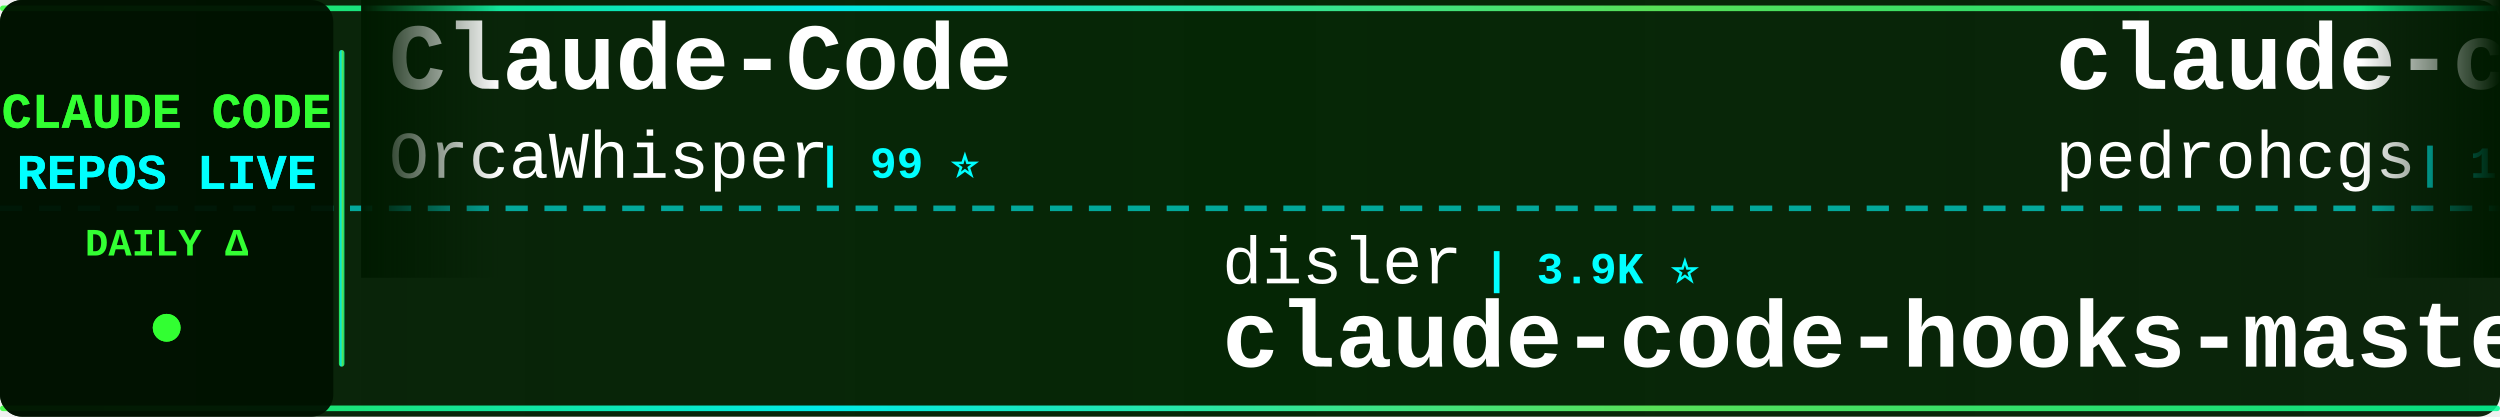
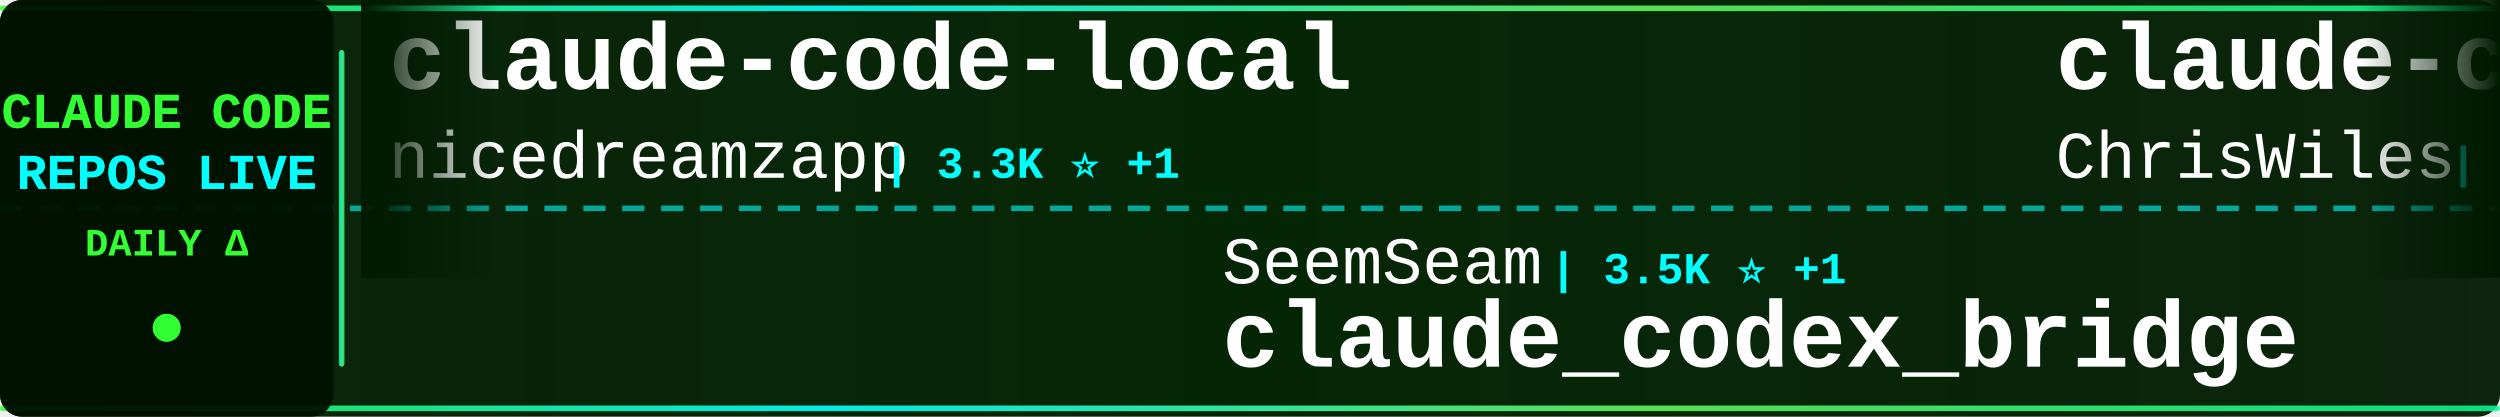
<svg xmlns="http://www.w3.org/2000/svg" width="900" height="150">
  <defs>
    <linearGradient id="tickerBg" x1="0%" y1="0%" x2="100%" y2="0%">
      <stop offset="0%" style="stop-color:#001a00;stop-opacity:0.95" />
      <stop offset="50%" style="stop-color:#002200;stop-opacity:0.98" />
      <stop offset="100%" style="stop-color:#001a00;stop-opacity:0.95" />
    </linearGradient>
    <linearGradient id="borderGrad" x1="0%" y1="0%" x2="100%" y2="0%">
      <stop offset="0%" style="stop-color:#33ff33;stop-opacity:0.85">
        <animate attributeName="stop-opacity" values="0.85;1;0.85" dur="2s" repeatCount="indefinite" />
      </stop>
      <stop offset="33%" style="stop-color:#00ffff;stop-opacity:0.9">
        <animate attributeName="stop-opacity" values="0.9;1;0.9" dur="2.2s" repeatCount="indefinite" />
      </stop>
      <stop offset="66%" style="stop-color:#66ff66;stop-opacity:0.85">
        <animate attributeName="stop-opacity" values="0.85;1;0.85" dur="1.8s" repeatCount="indefinite" />
      </stop>
      <stop offset="100%" style="stop-color:#00ff99;stop-opacity:0.85">
        <animate attributeName="stop-opacity" values="0.85;1;0.85" dur="2s" repeatCount="indefinite" />
      </stop>
    </linearGradient>
    <filter id="textGlow">
      <feGaussianBlur stdDeviation="0.1" result="coloredBlur" />
      <feMerge>
        <feMergeNode in="coloredBlur" />
        <feMergeNode in="SourceGraphic" />
      </feMerge>
    </filter>
    <filter id="metricGlow">
      <feGaussianBlur stdDeviation="0.2" result="coloredBlur" />
      <feMerge>
        <feMergeNode in="coloredBlur" />
        <feMergeNode in="SourceGraphic" />
      </feMerge>
    </filter>
    <linearGradient id="leftFade" x1="0%" y1="0%" x2="100%" y2="0%">
      <stop offset="0%" style="stop-color:#001a00;stop-opacity:1" />
      <stop offset="100%" style="stop-color:#001a00;stop-opacity:0" />
    </linearGradient>
    <linearGradient id="rightFade" x1="0%" y1="0%" x2="100%" y2="0%">
      <stop offset="0%" style="stop-color:#001a00;stop-opacity:0" />
      <stop offset="100%" style="stop-color:#001a00;stop-opacity:1" />
    </linearGradient>
  </defs>
  <rect width="900" height="150" fill="url(#tickerBg)" rx="8" />
  <rect x="0" y="2" width="900" height="2" fill="url(#borderGrad)" rx="1" />
  <rect x="0" y="146" width="900" height="2" fill="url(#borderGrad)" rx="1" />
  <line x1="0" y1="75" x2="900" y2="75" stroke="#00ffff" stroke-width="2" stroke-dasharray="8 6" opacity="0.6" />
  <rect x="0" y="0" width="120" height="150" fill="#001100" opacity="0.95" rx="8" />
  <text x="60" y="46" font-family="'Courier New', monospace" font-size="18" font-weight="bold" fill="#33ff33" text-anchor="middle" filter="url(#textGlow)">
    CLAUDE CODE
  </text>
  <text x="60" y="68" font-family="'Courier New', monospace" font-size="18" font-weight="bold" fill="#00ffff" text-anchor="middle" filter="url(#textGlow)">
    REPOS LIVE
  </text>
  <text x="60" y="92" font-family="'Courier New', monospace" font-size="14" font-weight="bold" fill="#33ff33" text-anchor="middle">
    DAILY Δ
  </text>
  <circle cx="60" cy="118" r="5" fill="#33ff33" filter="url(#metricGlow)">
    <animate attributeName="r" values="4;6;4" dur="1.5s" repeatCount="indefinite" />
    <animate attributeName="opacity" values="0.6;1;0.6" dur="1.5s" repeatCount="indefinite" />
  </circle>
  <rect x="122" y="18" width="2" height="114" fill="url(#borderGrad)" rx="1" />
  <clipPath id="tickerClip">
    <rect x="130" y="0" width="770" height="150" />
  </clipPath>
  <g clip-path="url(#tickerClip)">
    <g id="tickerItems">
      <animateTransform attributeName="transform" attributeType="XML" type="translate" from="0 0" to="-3000 0" dur="54s" repeatCount="indefinite" />
      <g transform="translate(0, 0)">
-         <text x="140" y="32" font-family="'Courier New', monospace" font-size="34" font-weight="bold" fill="#ffffff">Claude-Code</text>
-         <text x="140" y="64" font-family="'Courier New', monospace" font-size="24" font-weight="normal" fill="#ffffff" opacity="1.0">OrcaWhisper</text>
-         <text x="294" y="64" font-family="'Courier New', monospace" font-size="16" font-weight="bold" fill="#00ffff"> | 99 ⭐</text>
+         <text x="140" y="32" font-family="'Courier New', monospace" font-size="34" font-weight="bold" fill="#ffffff">claude-code-local</text>
+         <text x="140" y="64" font-family="'Courier New', monospace" font-size="24" font-weight="normal" fill="#ffffff" opacity="1.0">nicedreamzapp</text>
+         <text x="318" y="64" font-family="'Courier New', monospace" font-size="16" font-weight="bold" fill="#00ffff"> | 3.3K ⭐ +1</text>
      </g>
      <g transform="translate(300, 0)">
-         <text x="140" y="102" font-family="'Courier New', monospace" font-size="24" font-weight="normal" fill="#ffffff" opacity="1.0">disler</text>
-         <text x="234" y="102" font-family="'Courier New', monospace" font-size="16" font-weight="bold" fill="#00ffff"> | 3.9K ⭐</text>
-         <text x="140" y="132" font-family="'Courier New', monospace" font-size="34" font-weight="bold" fill="#ffffff">claude-code-hooks-master...</text>
+         <text x="140" y="102" font-family="'Courier New', monospace" font-size="24" font-weight="normal" fill="#ffffff" opacity="1.0">SeemSeam</text>
+         <text x="258" y="102" font-family="'Courier New', monospace" font-size="16" font-weight="bold" fill="#00ffff"> | 3.5K ⭐ +1</text>
+         <text x="140" y="132" font-family="'Courier New', monospace" font-size="34" font-weight="bold" fill="#ffffff">claude_codex_bridge</text>
      </g>
      <g transform="translate(600, 0)">
-         <text x="140" y="32" font-family="'Courier New', monospace" font-size="34" font-weight="bold" fill="#ffffff">claude-code-my-workflow</text>
-         <text x="140" y="64" font-family="'Courier New', monospace" font-size="24" font-weight="normal" fill="#ffffff" opacity="1.0">pedrohcgs</text>
-         <text x="270" y="64" font-family="'Courier New', monospace" font-size="16" font-weight="bold" fill="#00ffff"> | 1.6K ⭐</text>
-       </g>
-       <g transform="translate(900, 0)">
-         <text x="140" y="102" font-family="'Courier New', monospace" font-size="24" font-weight="normal" fill="#ffffff" opacity="1.0">multica-ai</text>
-         <text x="282" y="102" font-family="'Courier New', monospace" font-size="16" font-weight="bold" fill="#00ffff"> | 214.3K ⭐ +79</text>
-         <text x="140" y="132" font-family="'Courier New', monospace" font-size="34" font-weight="bold" fill="#ffffff">andrej-karpathy-skills</text>
-       </g>
-       <g transform="translate(1200, 0)">
        <text x="140" y="32" font-family="'Courier New', monospace" font-size="34" font-weight="bold" fill="#ffffff">claude-code-showcase</text>
        <text x="140" y="64" font-family="'Courier New', monospace" font-size="24" font-weight="normal" fill="#ffffff" opacity="1.0">ChrisWiles</text>
        <text x="282" y="64" font-family="'Courier New', monospace" font-size="16" font-weight="bold" fill="#00ffff"> | 6.1K ⭐</text>
      </g>
+       <g transform="translate(900, 0)">
+         <text x="140" y="102" font-family="'Courier New', monospace" font-size="24" font-weight="normal" fill="#ffffff" opacity="1.0">oboard</text>
+         <text x="234" y="102" font-family="'Courier New', monospace" font-size="16" font-weight="bold" fill="#00ffff"> | 3.3K ⭐ +1</text>
+         <text x="140" y="132" font-family="'Courier New', monospace" font-size="34" font-weight="bold" fill="#ffffff">claude-code-rev</text>
+       </g>
+       <g transform="translate(1200, 0)">
+         <text x="140" y="32" font-family="'Courier New', monospace" font-size="34" font-weight="bold" fill="#ffffff">claude-code-guide</text>
+         <text x="140" y="64" font-family="'Courier New', monospace" font-size="24" font-weight="normal" fill="#ffffff" opacity="1.0">zebbern</text>
+         <text x="246" y="64" font-family="'Courier New', monospace" font-size="16" font-weight="bold" fill="#00ffff"> | 4.6K ⭐</text>
+       </g>
      <g transform="translate(1500, 0)">
-         <text x="140" y="102" font-family="'Courier New', monospace" font-size="24" font-weight="normal" fill="#ffffff" opacity="1.0">guanshan</text>
-         <text x="258" y="102" font-family="'Courier New', monospace" font-size="16" font-weight="bold" fill="#00ffff"> | 61 ⭐</text>
-         <text x="140" y="132" font-family="'Courier New', monospace" font-size="34" font-weight="bold" fill="#ffffff">ClaudeCode</text>
+         <text x="140" y="102" font-family="'Courier New', monospace" font-size="24" font-weight="normal" fill="#ffffff" opacity="1.0">overwirehq</text>
+         <text x="282" y="102" font-family="'Courier New', monospace" font-size="16" font-weight="bold" fill="#00ffff"> | 2.8K ⭐</text>
+         <text x="140" y="132" font-family="'Courier New', monospace" font-size="34" font-weight="bold" fill="#ffffff">claude-code-telegram</text>
      </g>
      <g transform="translate(1800, 0)">
-         <text x="140" y="32" font-family="'Courier New', monospace" font-size="34" font-weight="bold" fill="#ffffff">claude-coder</text>
-         <text x="140" y="64" font-family="'Courier New', monospace" font-size="24" font-weight="normal" fill="#ffffff" opacity="1.0">kodu-ai</text>
-         <text x="246" y="64" font-family="'Courier New', monospace" font-size="16" font-weight="bold" fill="#00ffff"> | 5.2K ⭐</text>
+         <text x="140" y="32" font-family="'Courier New', monospace" font-size="34" font-weight="bold" fill="#ffffff">claude-code-ultimate-gui...</text>
+         <text x="140" y="64" font-family="'Courier New', monospace" font-size="24" font-weight="normal" fill="#ffffff" opacity="1.0">FlorianBruniaux</text>
+         <text x="342" y="64" font-family="'Courier New', monospace" font-size="16" font-weight="bold" fill="#00ffff"> | 6.0K ⭐ +1</text>
      </g>
      <g transform="translate(2100, 0)">
-         <text x="140" y="102" font-family="'Courier New', monospace" font-size="24" font-weight="normal" fill="#ffffff" opacity="1.0">JrCx7scC</text>
-         <text x="258" y="102" font-family="'Courier New', monospace" font-size="16" font-weight="bold" fill="#00ffff"> | 376 ⭐</text>
-         <text x="140" y="132" font-family="'Courier New', monospace" font-size="34" font-weight="bold" fill="#ffffff">claude-code-source</text>
+         <text x="140" y="102" font-family="'Courier New', monospace" font-size="24" font-weight="normal" fill="#ffffff" opacity="1.0">anthropics</text>
+         <text x="282" y="102" font-family="'Courier New', monospace" font-size="16" font-weight="bold" fill="#00ffff"> | 6.3K ⭐ +1</text>
+         <text x="140" y="132" font-family="'Courier New', monospace" font-size="34" font-weight="bold" fill="#ffffff">claude-code-security-rev...</text>
      </g>
      <g transform="translate(2400, 0)">
-         <text x="140" y="32" font-family="'Courier New', monospace" font-size="34" font-weight="bold" fill="#ffffff">claude-code-system-promp...</text>
-         <text x="140" y="64" font-family="'Courier New', monospace" font-size="24" font-weight="normal" fill="#ffffff" opacity="1.0">Piebald-AI</text>
-         <text x="282" y="64" font-family="'Courier New', monospace" font-size="16" font-weight="bold" fill="#00ffff"> | 12.7K ⭐ +3</text>
+         <text x="140" y="32" font-family="'Courier New', monospace" font-size="34" font-weight="bold" fill="#ffffff">andrej-karpathy-skills</text>
+         <text x="140" y="64" font-family="'Courier New', monospace" font-size="24" font-weight="normal" fill="#ffffff" opacity="1.0">multica-ai</text>
+         <text x="282" y="64" font-family="'Courier New', monospace" font-size="16" font-weight="bold" fill="#00ffff"> | 214.3K ⭐ +38</text>
      </g>
      <g transform="translate(2700, 0)">
-         <text x="140" y="102" font-family="'Courier New', monospace" font-size="24" font-weight="normal" fill="#ffffff" opacity="1.0">liuup</text>
-         <text x="222" y="102" font-family="'Courier New', monospace" font-size="16" font-weight="bold" fill="#00ffff"> | 3.9K ⭐ +1</text>
-         <text x="140" y="132" font-family="'Courier New', monospace" font-size="34" font-weight="bold" fill="#ffffff">claude-code-analysis</text>
+         <text x="140" y="102" font-family="'Courier New', monospace" font-size="24" font-weight="normal" fill="#ffffff" opacity="1.0">pengchengneo</text>
+         <text x="306" y="102" font-family="'Courier New', monospace" font-size="16" font-weight="bold" fill="#00ffff"> | 1.8K ⭐ +1</text>
+         <text x="140" y="132" font-family="'Courier New', monospace" font-size="34" font-weight="bold" fill="#ffffff">Claude-Code</text>
      </g>
      <g transform="translate(3000, 0)">
-         <text x="140" y="32" font-family="'Courier New', monospace" font-size="34" font-weight="bold" fill="#ffffff">Claude-Code</text>
-         <text x="140" y="64" font-family="'Courier New', monospace" font-size="24" font-weight="normal" fill="#ffffff" opacity="1.0">OrcaWhisper</text>
-         <text x="294" y="64" font-family="'Courier New', monospace" font-size="16" font-weight="bold" fill="#00ffff"> | 99 ⭐</text>
+         <text x="140" y="32" font-family="'Courier New', monospace" font-size="34" font-weight="bold" fill="#ffffff">claude-code-local</text>
+         <text x="140" y="64" font-family="'Courier New', monospace" font-size="24" font-weight="normal" fill="#ffffff" opacity="1.0">nicedreamzapp</text>
+         <text x="318" y="64" font-family="'Courier New', monospace" font-size="16" font-weight="bold" fill="#00ffff"> | 3.3K ⭐ +1</text>
      </g>
      <g transform="translate(3300, 0)">
-         <text x="140" y="102" font-family="'Courier New', monospace" font-size="24" font-weight="normal" fill="#ffffff" opacity="1.0">disler</text>
-         <text x="234" y="102" font-family="'Courier New', monospace" font-size="16" font-weight="bold" fill="#00ffff"> | 3.9K ⭐</text>
-         <text x="140" y="132" font-family="'Courier New', monospace" font-size="34" font-weight="bold" fill="#ffffff">claude-code-hooks-master...</text>
+         <text x="140" y="102" font-family="'Courier New', monospace" font-size="24" font-weight="normal" fill="#ffffff" opacity="1.0">SeemSeam</text>
+         <text x="258" y="102" font-family="'Courier New', monospace" font-size="16" font-weight="bold" fill="#00ffff"> | 3.5K ⭐ +1</text>
+         <text x="140" y="132" font-family="'Courier New', monospace" font-size="34" font-weight="bold" fill="#ffffff">claude_codex_bridge</text>
      </g>
      <g transform="translate(3600, 0)">
-         <text x="140" y="32" font-family="'Courier New', monospace" font-size="34" font-weight="bold" fill="#ffffff">claude-code-my-workflow</text>
-         <text x="140" y="64" font-family="'Courier New', monospace" font-size="24" font-weight="normal" fill="#ffffff" opacity="1.0">pedrohcgs</text>
-         <text x="270" y="64" font-family="'Courier New', monospace" font-size="16" font-weight="bold" fill="#00ffff"> | 1.6K ⭐</text>
+         <text x="140" y="32" font-family="'Courier New', monospace" font-size="34" font-weight="bold" fill="#ffffff">claude-code-showcase</text>
+         <text x="140" y="64" font-family="'Courier New', monospace" font-size="24" font-weight="normal" fill="#ffffff" opacity="1.0">ChrisWiles</text>
+         <text x="282" y="64" font-family="'Courier New', monospace" font-size="16" font-weight="bold" fill="#00ffff"> | 6.1K ⭐</text>
      </g>
      <g transform="translate(3900, 0)">
-         <text x="140" y="102" font-family="'Courier New', monospace" font-size="24" font-weight="normal" fill="#ffffff" opacity="1.0">multica-ai</text>
-         <text x="282" y="102" font-family="'Courier New', monospace" font-size="16" font-weight="bold" fill="#00ffff"> | 214.3K ⭐ +79</text>
-         <text x="140" y="132" font-family="'Courier New', monospace" font-size="34" font-weight="bold" fill="#ffffff">andrej-karpathy-skills</text>
+         <text x="140" y="102" font-family="'Courier New', monospace" font-size="24" font-weight="normal" fill="#ffffff" opacity="1.0">oboard</text>
+         <text x="234" y="102" font-family="'Courier New', monospace" font-size="16" font-weight="bold" fill="#00ffff"> | 3.3K ⭐ +1</text>
+         <text x="140" y="132" font-family="'Courier New', monospace" font-size="34" font-weight="bold" fill="#ffffff">claude-code-rev</text>
      </g>
    </g>
  </g>
  <rect x="130" y="0" width="50" height="100" fill="url(#leftFade)" />
  <rect x="850" y="0" width="50" height="100" fill="url(#rightFade)" />
</svg>
